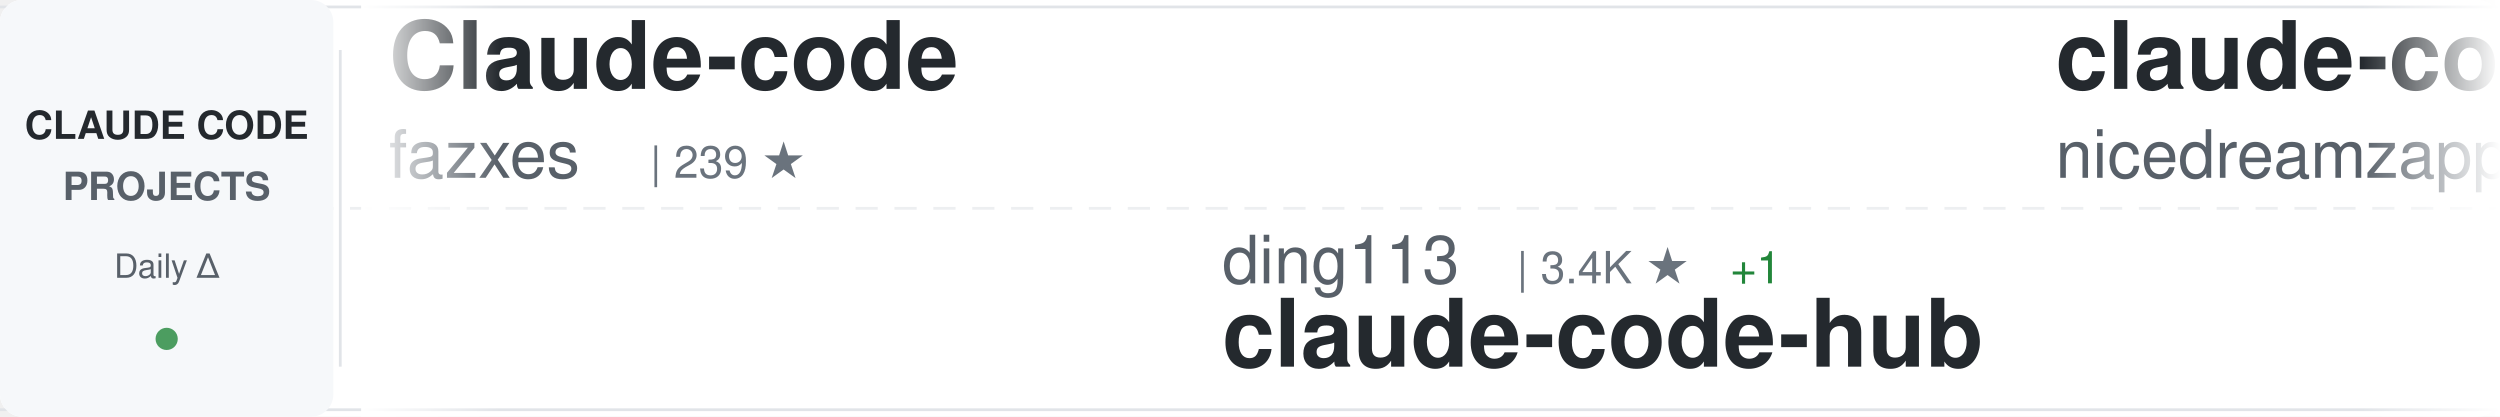
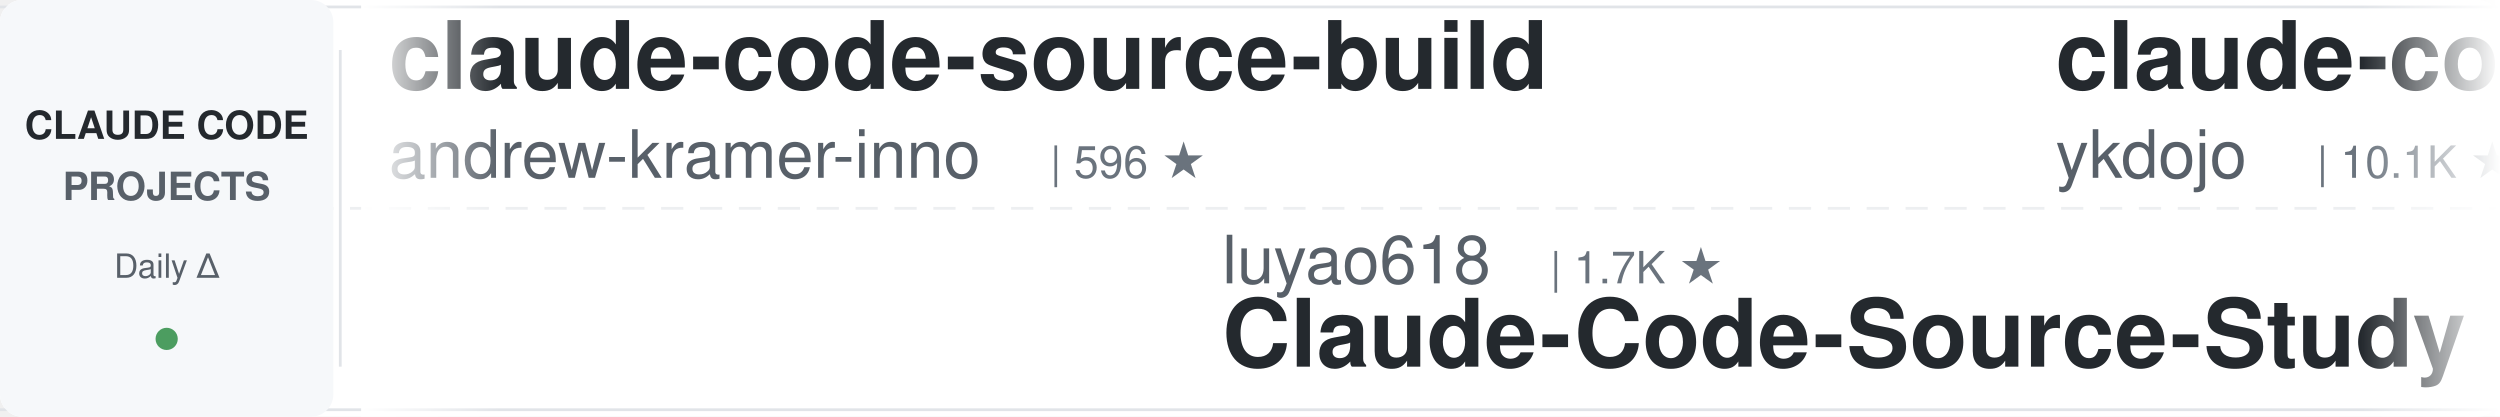
<svg xmlns="http://www.w3.org/2000/svg" width="900" height="150">
  <defs>
    <linearGradient id="awesomeLeftFade" x1="0%" y1="0%" x2="100%" y2="0%">
      <stop offset="0%" style="stop-color:#ffffff;stop-opacity:1" />
      <stop offset="100%" style="stop-color:#ffffff;stop-opacity:0" />
    </linearGradient>
    <linearGradient id="awesomeRightFade" x1="0%" y1="0%" x2="100%" y2="0%">
      <stop offset="0%" style="stop-color:#ffffff;stop-opacity:0" />
      <stop offset="100%" style="stop-color:#ffffff;stop-opacity:1" />
    </linearGradient>
  </defs>
  <rect width="900" height="150" fill="#ffffff" rx="8" />
  <rect x="0" y="2" width="900" height="1" fill="#e1e4e8" />
  <rect x="0" y="147" width="900" height="1" fill="#e1e4e8" />
  <line x1="0" y1="75" x2="900" y2="75" stroke="#e1e4e8" stroke-width="1" stroke-dasharray="8 6" opacity="0.6" />
  <rect x="0" y="0" width="120" height="150" fill="#f6f8fa" rx="8" />
  <text x="60" y="50" font-family="-apple-system, BlinkMacSystemFont, 'Segoe UI', Helvetica, Arial, sans-serif" font-size="14" font-weight="600" fill="#24292e" text-anchor="middle">CLAUDE CODE</text>
  <text x="60" y="72" font-family="-apple-system, BlinkMacSystemFont, 'Segoe UI', Helvetica, Arial, sans-serif" font-size="14" font-weight="600" fill="#586069" text-anchor="middle">PROJECTS</text>
  <text x="60" y="100" font-family="-apple-system, BlinkMacSystemFont, 'Segoe UI', Helvetica, Arial, sans-serif" font-size="12" font-weight="500" fill="#586069" text-anchor="middle">Daily Δ</text>
  <circle cx="60" cy="122" r="4" fill="#22863a" opacity="0.8" />
  <rect x="122" y="18" width="1" height="114" fill="#e1e4e8" />
  <clipPath id="awesomeTickerClip">
    <rect x="130" y="0" width="770" height="150" />
  </clipPath>
  <g clip-path="url(#awesomeTickerClip)">
    <g id="awesomeTickerItems">
      <animateTransform attributeName="transform" attributeType="XML" type="translate" from="0 0" to="-3000 0" dur="54s" repeatCount="indefinite" />
      <g transform="translate(0, 0)">
-         <text x="140" y="32" font-family="-apple-system, BlinkMacSystemFont, 'Segoe UI', Helvetica, Arial, sans-serif" font-size="34" font-weight="600" fill="#24292e">Claude-code</text>
-         <text x="140" y="64" font-family="-apple-system, BlinkMacSystemFont, 'Segoe UI', Helvetica, Arial, sans-serif" font-size="24" font-weight="400" fill="#586069">fazxes</text>
-         <text x="234" y="64" font-family="-apple-system, BlinkMacSystemFont, 'Segoe UI', Helvetica, Arial, sans-serif" font-size="16" font-weight="500" fill="#6a737d">| 239 ★</text>
+         <text x="140" y="32" font-family="-apple-system, BlinkMacSystemFont, 'Segoe UI', Helvetica, Arial, sans-serif" font-size="34" font-weight="600" fill="#24292e">claude-code-source-build</text>
+         <text x="140" y="64" font-family="-apple-system, BlinkMacSystemFont, 'Segoe UI', Helvetica, Arial, sans-serif" font-size="24" font-weight="400" fill="#586069">andrew-kramer-inno</text>
+         <text x="378" y="64" font-family="-apple-system, BlinkMacSystemFont, 'Segoe UI', Helvetica, Arial, sans-serif" font-size="16" font-weight="500" fill="#6a737d">| 596 ★</text>
      </g>
      <g transform="translate(300, 0)">
-         <text x="140" y="102" font-family="-apple-system, BlinkMacSystemFont, 'Segoe UI', Helvetica, Arial, sans-serif" font-size="24" font-weight="400" fill="#586069">ding113</text>
-         <text x="246" y="102" font-family="-apple-system, BlinkMacSystemFont, 'Segoe UI', Helvetica, Arial, sans-serif" font-size="16" font-weight="500" fill="#6a737d">| 3.4K ★</text>
-         <text x="323" y="102" font-family="-apple-system, BlinkMacSystemFont, 'Segoe UI', Helvetica, Arial, sans-serif" font-size="16" font-weight="500" fill="#22863a"> +1</text>
-         <text x="140" y="132" font-family="-apple-system, BlinkMacSystemFont, 'Segoe UI', Helvetica, Arial, sans-serif" font-size="34" font-weight="600" fill="#24292e">claude-code-hub</text>
+         <text x="140" y="102" font-family="-apple-system, BlinkMacSystemFont, 'Segoe UI', Helvetica, Arial, sans-serif" font-size="24" font-weight="400" fill="#586069">luyao618</text>
+         <text x="258" y="102" font-family="-apple-system, BlinkMacSystemFont, 'Segoe UI', Helvetica, Arial, sans-serif" font-size="16" font-weight="500" fill="#6a737d">| 1.7K ★</text>
+         <text x="140" y="132" font-family="-apple-system, BlinkMacSystemFont, 'Segoe UI', Helvetica, Arial, sans-serif" font-size="34" font-weight="600" fill="#24292e">Claude-Code-Source-Study</text>
      </g>
      <g transform="translate(600, 0)">
-         <text x="140" y="32" font-family="-apple-system, BlinkMacSystemFont, 'Segoe UI', Helvetica, Arial, sans-serif" font-size="34" font-weight="600" fill="#24292e">claude-code-local</text>
-         <text x="140" y="64" font-family="-apple-system, BlinkMacSystemFont, 'Segoe UI', Helvetica, Arial, sans-serif" font-size="24" font-weight="400" fill="#586069">nicedreamzapp</text>
-         <text x="318" y="64" font-family="-apple-system, BlinkMacSystemFont, 'Segoe UI', Helvetica, Arial, sans-serif" font-size="16" font-weight="500" fill="#6a737d">| 3.3K ★</text>
+         <text x="140" y="32" font-family="-apple-system, BlinkMacSystemFont, 'Segoe UI', Helvetica, Arial, sans-serif" font-size="34" font-weight="600" fill="#24292e">claude-code-tips</text>
+         <text x="140" y="64" font-family="-apple-system, BlinkMacSystemFont, 'Segoe UI', Helvetica, Arial, sans-serif" font-size="24" font-weight="400" fill="#586069">ykdojo</text>
+         <text x="234" y="64" font-family="-apple-system, BlinkMacSystemFont, 'Segoe UI', Helvetica, Arial, sans-serif" font-size="16" font-weight="500" fill="#6a737d">| 10.1K ★</text>
+         <text x="320" y="64" font-family="-apple-system, BlinkMacSystemFont, 'Segoe UI', Helvetica, Arial, sans-serif" font-size="16" font-weight="500" fill="#22863a"> +2</text>
      </g>
      <g transform="translate(900, 0)">
-         <text x="140" y="102" font-family="-apple-system, BlinkMacSystemFont, 'Segoe UI', Helvetica, Arial, sans-serif" font-size="24" font-weight="400" fill="#586069">1rgs</text>
-         <text x="210" y="102" font-family="-apple-system, BlinkMacSystemFont, 'Segoe UI', Helvetica, Arial, sans-serif" font-size="16" font-weight="500" fill="#6a737d">| 3.7K ★</text>
-         <text x="140" y="132" font-family="-apple-system, BlinkMacSystemFont, 'Segoe UI', Helvetica, Arial, sans-serif" font-size="34" font-weight="600" fill="#24292e">claude-code-proxy</text>
+         <text x="140" y="102" font-family="-apple-system, BlinkMacSystemFont, 'Segoe UI', Helvetica, Arial, sans-serif" font-size="24" font-weight="400" fill="#586069">claude-code-best</text>
+         <text x="354" y="102" font-family="-apple-system, BlinkMacSystemFont, 'Segoe UI', Helvetica, Arial, sans-serif" font-size="16" font-weight="500" fill="#6a737d">| 22.5K ★</text>
+         <text x="440" y="102" font-family="-apple-system, BlinkMacSystemFont, 'Segoe UI', Helvetica, Arial, sans-serif" font-size="16" font-weight="500" fill="#22863a"> +3</text>
+         <text x="140" y="132" font-family="-apple-system, BlinkMacSystemFont, 'Segoe UI', Helvetica, Arial, sans-serif" font-size="34" font-weight="600" fill="#24292e">claude-code</text>
      </g>
      <g transform="translate(1200, 0)">
-         <text x="140" y="32" font-family="-apple-system, BlinkMacSystemFont, 'Segoe UI', Helvetica, Arial, sans-serif" font-size="34" font-weight="600" fill="#24292e">awesome-claude-code-tool...</text>
-         <text x="140" y="64" font-family="-apple-system, BlinkMacSystemFont, 'Segoe UI', Helvetica, Arial, sans-serif" font-size="24" font-weight="400" fill="#586069">rohitg00</text>
-         <text x="258" y="64" font-family="-apple-system, BlinkMacSystemFont, 'Segoe UI', Helvetica, Arial, sans-serif" font-size="16" font-weight="500" fill="#6a737d">| 2.6K ★</text>
-       </g>
-       <g transform="translate(1500, 0)">
-         <text x="140" y="102" font-family="-apple-system, BlinkMacSystemFont, 'Segoe UI', Helvetica, Arial, sans-serif" font-size="24" font-weight="400" fill="#586069">ponponon</text>
-         <text x="258" y="102" font-family="-apple-system, BlinkMacSystemFont, 'Segoe UI', Helvetica, Arial, sans-serif" font-size="16" font-weight="500" fill="#6a737d">| 2.3K ★</text>
-         <text x="140" y="132" font-family="-apple-system, BlinkMacSystemFont, 'Segoe UI', Helvetica, Arial, sans-serif" font-size="34" font-weight="600" fill="#24292e">claude_code_src</text>
-       </g>
-       <g transform="translate(1800, 0)">
-         <text x="140" y="32" font-family="-apple-system, BlinkMacSystemFont, 'Segoe UI', Helvetica, Arial, sans-serif" font-size="34" font-weight="600" fill="#24292e">claude-code</text>
-         <text x="140" y="64" font-family="-apple-system, BlinkMacSystemFont, 'Segoe UI', Helvetica, Arial, sans-serif" font-size="24" font-weight="400" fill="#586069">RishabhK103</text>
-         <text x="294" y="64" font-family="-apple-system, BlinkMacSystemFont, 'Segoe UI', Helvetica, Arial, sans-serif" font-size="16" font-weight="500" fill="#6a737d">| 105 ★</text>
-       </g>
-       <g transform="translate(2100, 0)">
-         <text x="140" y="102" font-family="-apple-system, BlinkMacSystemFont, 'Segoe UI', Helvetica, Arial, sans-serif" font-size="24" font-weight="400" fill="#586069">kodu-ai</text>
-         <text x="246" y="102" font-family="-apple-system, BlinkMacSystemFont, 'Segoe UI', Helvetica, Arial, sans-serif" font-size="16" font-weight="500" fill="#6a737d">| 5.2K ★</text>
-         <text x="140" y="132" font-family="-apple-system, BlinkMacSystemFont, 'Segoe UI', Helvetica, Arial, sans-serif" font-size="34" font-weight="600" fill="#24292e">claude-coder</text>
-       </g>
-       <g transform="translate(2400, 0)">
        <text x="140" y="32" font-family="-apple-system, BlinkMacSystemFont, 'Segoe UI', Helvetica, Arial, sans-serif" font-size="34" font-weight="600" fill="#24292e">Claude-Code</text>
        <text x="140" y="64" font-family="-apple-system, BlinkMacSystemFont, 'Segoe UI', Helvetica, Arial, sans-serif" font-size="24" font-weight="400" fill="#586069">OrcaWhisper</text>
        <text x="294" y="64" font-family="-apple-system, BlinkMacSystemFont, 'Segoe UI', Helvetica, Arial, sans-serif" font-size="16" font-weight="500" fill="#6a737d">| 96 ★</text>
      </g>
+       <g transform="translate(1500, 0)">
+         <text x="140" y="102" font-family="-apple-system, BlinkMacSystemFont, 'Segoe UI', Helvetica, Arial, sans-serif" font-size="24" font-weight="400" fill="#586069">anthropics</text>
+         <text x="282" y="102" font-family="-apple-system, BlinkMacSystemFont, 'Segoe UI', Helvetica, Arial, sans-serif" font-size="16" font-weight="500" fill="#6a737d">| 175.9K ★</text>
+         <text x="377" y="102" font-family="-apple-system, BlinkMacSystemFont, 'Segoe UI', Helvetica, Arial, sans-serif" font-size="16" font-weight="500" fill="#22863a"> +25</text>
+         <text x="140" y="132" font-family="-apple-system, BlinkMacSystemFont, 'Segoe UI', Helvetica, Arial, sans-serif" font-size="34" font-weight="600" fill="#24292e">skills</text>
+       </g>
+       <g transform="translate(1800, 0)">
+         <text x="140" y="32" font-family="-apple-system, BlinkMacSystemFont, 'Segoe UI', Helvetica, Arial, sans-serif" font-size="34" font-weight="600" fill="#24292e">claude-code-book</text>
+         <text x="140" y="64" font-family="-apple-system, BlinkMacSystemFont, 'Segoe UI', Helvetica, Arial, sans-serif" font-size="24" font-weight="400" fill="#586069">lintsinghua</text>
+         <text x="294" y="64" font-family="-apple-system, BlinkMacSystemFont, 'Segoe UI', Helvetica, Arial, sans-serif" font-size="16" font-weight="500" fill="#6a737d">| 4.2K ★</text>
+         <text x="371" y="64" font-family="-apple-system, BlinkMacSystemFont, 'Segoe UI', Helvetica, Arial, sans-serif" font-size="16" font-weight="500" fill="#22863a"> +1</text>
+       </g>
+       <g transform="translate(2100, 0)">
+         <text x="140" y="102" font-family="-apple-system, BlinkMacSystemFont, 'Segoe UI', Helvetica, Arial, sans-serif" font-size="24" font-weight="400" fill="#586069">anthropics</text>
+         <text x="282" y="102" font-family="-apple-system, BlinkMacSystemFont, 'Segoe UI', Helvetica, Arial, sans-serif" font-size="16" font-weight="500" fill="#6a737d">| 8.9K ★</text>
+         <text x="359" y="102" font-family="-apple-system, BlinkMacSystemFont, 'Segoe UI', Helvetica, Arial, sans-serif" font-size="16" font-weight="500" fill="#22863a"> +2</text>
+         <text x="140" y="132" font-family="-apple-system, BlinkMacSystemFont, 'Segoe UI', Helvetica, Arial, sans-serif" font-size="34" font-weight="600" fill="#24292e">claude-code-action</text>
+       </g>
+       <g transform="translate(2400, 0)">
+         <text x="140" y="32" font-family="-apple-system, BlinkMacSystemFont, 'Segoe UI', Helvetica, Arial, sans-serif" font-size="34" font-weight="600" fill="#24292e">claude-code</text>
+         <text x="140" y="64" font-family="-apple-system, BlinkMacSystemFont, 'Segoe UI', Helvetica, Arial, sans-serif" font-size="24" font-weight="400" fill="#586069">codeaashu</text>
+         <text x="270" y="64" font-family="-apple-system, BlinkMacSystemFont, 'Segoe UI', Helvetica, Arial, sans-serif" font-size="16" font-weight="500" fill="#6a737d">| 3.3K ★</text>
+       </g>
      <g transform="translate(2700, 0)">
-         <text x="140" y="102" font-family="-apple-system, BlinkMacSystemFont, 'Segoe UI', Helvetica, Arial, sans-serif" font-size="24" font-weight="400" fill="#586069">sugyan</text>
-         <text x="234" y="102" font-family="-apple-system, BlinkMacSystemFont, 'Segoe UI', Helvetica, Arial, sans-serif" font-size="16" font-weight="500" fill="#6a737d">| 1.1K ★</text>
-         <text x="140" y="132" font-family="-apple-system, BlinkMacSystemFont, 'Segoe UI', Helvetica, Arial, sans-serif" font-size="34" font-weight="600" fill="#24292e">claude-code-webui</text>
+         <text x="140" y="102" font-family="-apple-system, BlinkMacSystemFont, 'Segoe UI', Helvetica, Arial, sans-serif" font-size="24" font-weight="400" fill="#586069">SeemSeam</text>
+         <text x="258" y="102" font-family="-apple-system, BlinkMacSystemFont, 'Segoe UI', Helvetica, Arial, sans-serif" font-size="16" font-weight="500" fill="#6a737d">| 3.5K ★</text>
+         <text x="140" y="132" font-family="-apple-system, BlinkMacSystemFont, 'Segoe UI', Helvetica, Arial, sans-serif" font-size="34" font-weight="600" fill="#24292e">claude_codex_bridge</text>
      </g>
      <g transform="translate(3000, 0)">
-         <text x="140" y="32" font-family="-apple-system, BlinkMacSystemFont, 'Segoe UI', Helvetica, Arial, sans-serif" font-size="34" font-weight="600" fill="#24292e">Claude-code</text>
-         <text x="140" y="64" font-family="-apple-system, BlinkMacSystemFont, 'Segoe UI', Helvetica, Arial, sans-serif" font-size="24" font-weight="400" fill="#586069">fazxes</text>
-         <text x="234" y="64" font-family="-apple-system, BlinkMacSystemFont, 'Segoe UI', Helvetica, Arial, sans-serif" font-size="16" font-weight="500" fill="#6a737d">| 239 ★</text>
+         <text x="140" y="32" font-family="-apple-system, BlinkMacSystemFont, 'Segoe UI', Helvetica, Arial, sans-serif" font-size="34" font-weight="600" fill="#24292e">claude-code-source-build</text>
+         <text x="140" y="64" font-family="-apple-system, BlinkMacSystemFont, 'Segoe UI', Helvetica, Arial, sans-serif" font-size="24" font-weight="400" fill="#586069">andrew-kramer-inno</text>
+         <text x="378" y="64" font-family="-apple-system, BlinkMacSystemFont, 'Segoe UI', Helvetica, Arial, sans-serif" font-size="16" font-weight="500" fill="#6a737d">| 596 ★</text>
      </g>
      <g transform="translate(3300, 0)">
-         <text x="140" y="102" font-family="-apple-system, BlinkMacSystemFont, 'Segoe UI', Helvetica, Arial, sans-serif" font-size="24" font-weight="400" fill="#586069">ding113</text>
-         <text x="246" y="102" font-family="-apple-system, BlinkMacSystemFont, 'Segoe UI', Helvetica, Arial, sans-serif" font-size="16" font-weight="500" fill="#6a737d">| 3.4K ★</text>
-         <text x="323" y="102" font-family="-apple-system, BlinkMacSystemFont, 'Segoe UI', Helvetica, Arial, sans-serif" font-size="16" font-weight="500" fill="#22863a"> +1</text>
-         <text x="140" y="132" font-family="-apple-system, BlinkMacSystemFont, 'Segoe UI', Helvetica, Arial, sans-serif" font-size="34" font-weight="600" fill="#24292e">claude-code-hub</text>
+         <text x="140" y="102" font-family="-apple-system, BlinkMacSystemFont, 'Segoe UI', Helvetica, Arial, sans-serif" font-size="24" font-weight="400" fill="#586069">luyao618</text>
+         <text x="258" y="102" font-family="-apple-system, BlinkMacSystemFont, 'Segoe UI', Helvetica, Arial, sans-serif" font-size="16" font-weight="500" fill="#6a737d">| 1.7K ★</text>
+         <text x="140" y="132" font-family="-apple-system, BlinkMacSystemFont, 'Segoe UI', Helvetica, Arial, sans-serif" font-size="34" font-weight="600" fill="#24292e">Claude-Code-Source-Study</text>
      </g>
      <g transform="translate(3600, 0)">
-         <text x="140" y="32" font-family="-apple-system, BlinkMacSystemFont, 'Segoe UI', Helvetica, Arial, sans-serif" font-size="34" font-weight="600" fill="#24292e">claude-code-local</text>
-         <text x="140" y="64" font-family="-apple-system, BlinkMacSystemFont, 'Segoe UI', Helvetica, Arial, sans-serif" font-size="24" font-weight="400" fill="#586069">nicedreamzapp</text>
-         <text x="318" y="64" font-family="-apple-system, BlinkMacSystemFont, 'Segoe UI', Helvetica, Arial, sans-serif" font-size="16" font-weight="500" fill="#6a737d">| 3.3K ★</text>
+         <text x="140" y="32" font-family="-apple-system, BlinkMacSystemFont, 'Segoe UI', Helvetica, Arial, sans-serif" font-size="34" font-weight="600" fill="#24292e">claude-code-tips</text>
+         <text x="140" y="64" font-family="-apple-system, BlinkMacSystemFont, 'Segoe UI', Helvetica, Arial, sans-serif" font-size="24" font-weight="400" fill="#586069">ykdojo</text>
+         <text x="234" y="64" font-family="-apple-system, BlinkMacSystemFont, 'Segoe UI', Helvetica, Arial, sans-serif" font-size="16" font-weight="500" fill="#6a737d">| 10.1K ★</text>
+         <text x="320" y="64" font-family="-apple-system, BlinkMacSystemFont, 'Segoe UI', Helvetica, Arial, sans-serif" font-size="16" font-weight="500" fill="#22863a"> +2</text>
      </g>
      <g transform="translate(3900, 0)">
-         <text x="140" y="102" font-family="-apple-system, BlinkMacSystemFont, 'Segoe UI', Helvetica, Arial, sans-serif" font-size="24" font-weight="400" fill="#586069">1rgs</text>
-         <text x="210" y="102" font-family="-apple-system, BlinkMacSystemFont, 'Segoe UI', Helvetica, Arial, sans-serif" font-size="16" font-weight="500" fill="#6a737d">| 3.7K ★</text>
-         <text x="140" y="132" font-family="-apple-system, BlinkMacSystemFont, 'Segoe UI', Helvetica, Arial, sans-serif" font-size="34" font-weight="600" fill="#24292e">claude-code-proxy</text>
+         <text x="140" y="102" font-family="-apple-system, BlinkMacSystemFont, 'Segoe UI', Helvetica, Arial, sans-serif" font-size="24" font-weight="400" fill="#586069">claude-code-best</text>
+         <text x="354" y="102" font-family="-apple-system, BlinkMacSystemFont, 'Segoe UI', Helvetica, Arial, sans-serif" font-size="16" font-weight="500" fill="#6a737d">| 22.5K ★</text>
+         <text x="440" y="102" font-family="-apple-system, BlinkMacSystemFont, 'Segoe UI', Helvetica, Arial, sans-serif" font-size="16" font-weight="500" fill="#22863a"> +3</text>
+         <text x="140" y="132" font-family="-apple-system, BlinkMacSystemFont, 'Segoe UI', Helvetica, Arial, sans-serif" font-size="34" font-weight="600" fill="#24292e">claude-code</text>
      </g>
    </g>
  </g>
  <rect x="130" y="0" width="50" height="150" fill="url(#awesomeLeftFade)" />
  <rect x="850" y="0" width="50" height="150" fill="url(#awesomeRightFade)" />
</svg>
